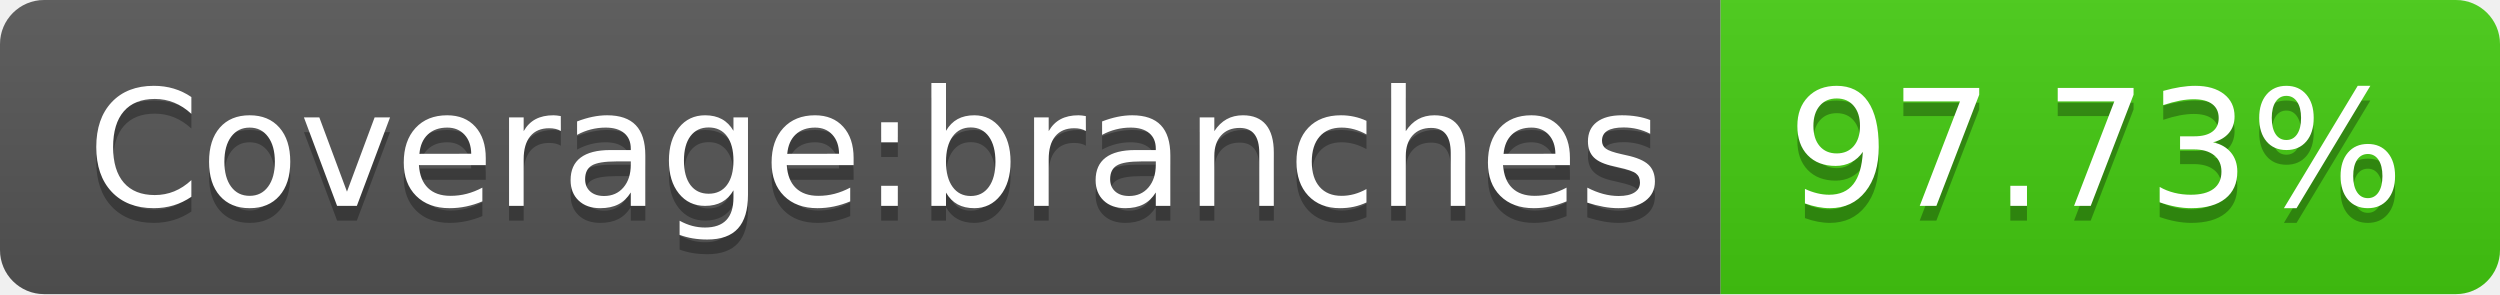
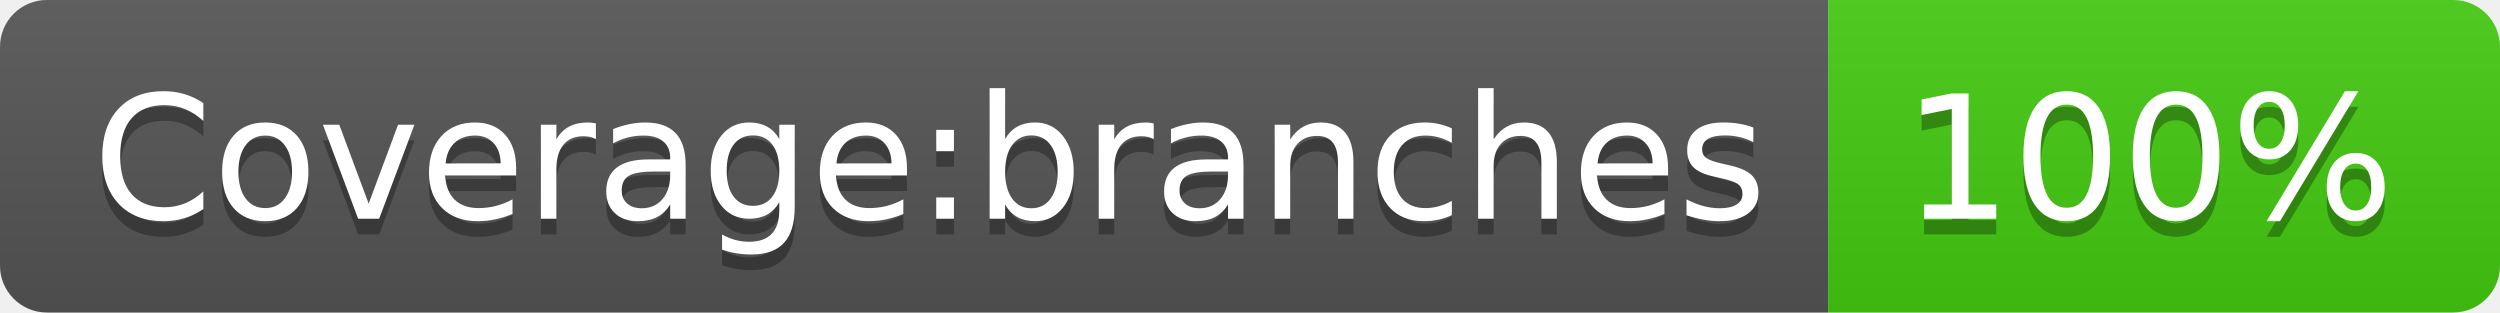
- <svg xmlns="http://www.w3.org/2000/svg" width="170" height="20" role="img" aria-label="Coverage:branches: 97.73%">
+ <svg xmlns="http://www.w3.org/2000/svg" width="160" height="20" role="img" aria-label="Coverage:branches: 100%">
  <linearGradient id="s" x2="0" y2="100%">
    <stop offset="0" stop-color="#bbb" stop-opacity=".1" />
    <stop offset="1" stop-opacity=".1" />
  </linearGradient>
  <clipPath id="r">
-     <rect width="170" height="20" rx="3" fill="#fff" />
+     <rect width="160" height="20" rx="3" fill="#fff" />
  </clipPath>
  <g clip-path="url(#r)">
    <rect width="117" height="20" fill="#555" />
-     <rect x="117" width="53" height="20" fill="#4c1" />
-     <rect width="170" height="20" fill="url(#s)" />
+     <rect x="117" width="43" height="20" fill="#4c1" />
+     <rect width="160" height="20" fill="url(#s)" />
  </g>
  <g fill="#fff" text-anchor="middle" font-family="Verdana,Geneva,DejaVu Sans,sans-serif" text-rendering="geometricPrecision" font-size="110">
    <text aria-hidden="true" x="595" y="150" fill="#010101" fill-opacity=".3" transform="scale(.1)" textLength="1070">Coverage:branches</text>
    <text x="595" y="140" transform="scale(.1)" fill="#fff" textLength="1070">Coverage:branches</text>
-     <text aria-hidden="true" x="1425" y="150" fill="#010101" fill-opacity=".3" transform="scale(.1)" textLength="430">97.73%</text>
-     <text x="1425" y="140" transform="scale(.1)" fill="#fff" textLength="430">97.73%</text>
+     <text aria-hidden="true" x="1375" y="150" fill="#010101" fill-opacity=".3" transform="scale(.1)" textLength="330">100%</text>
+     <text x="1375" y="140" transform="scale(.1)" fill="#fff" textLength="330">100%</text>
  </g>
</svg>
